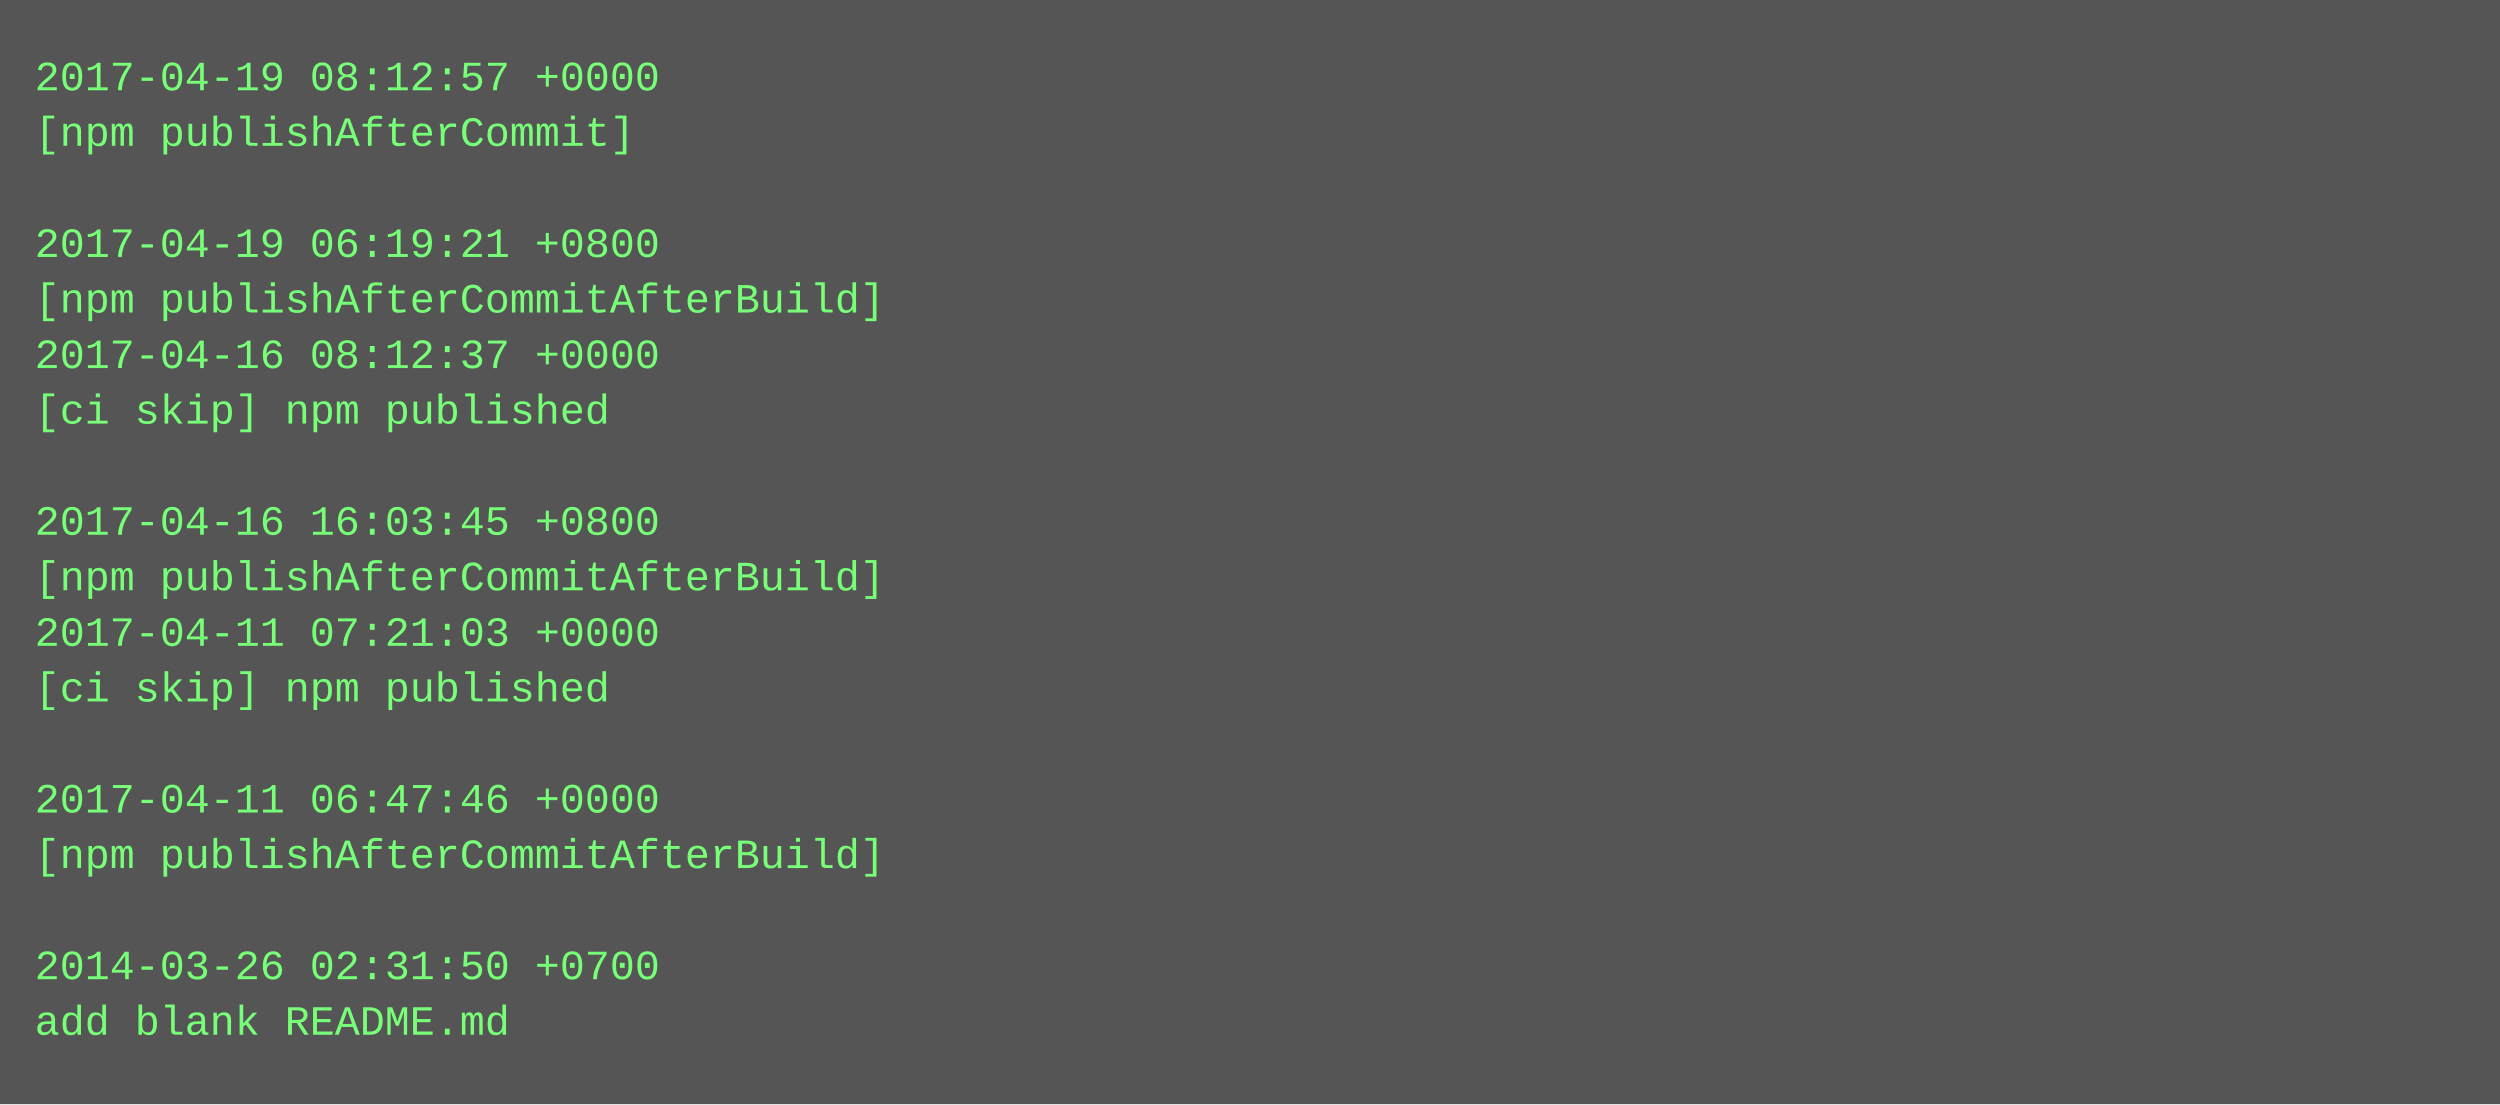
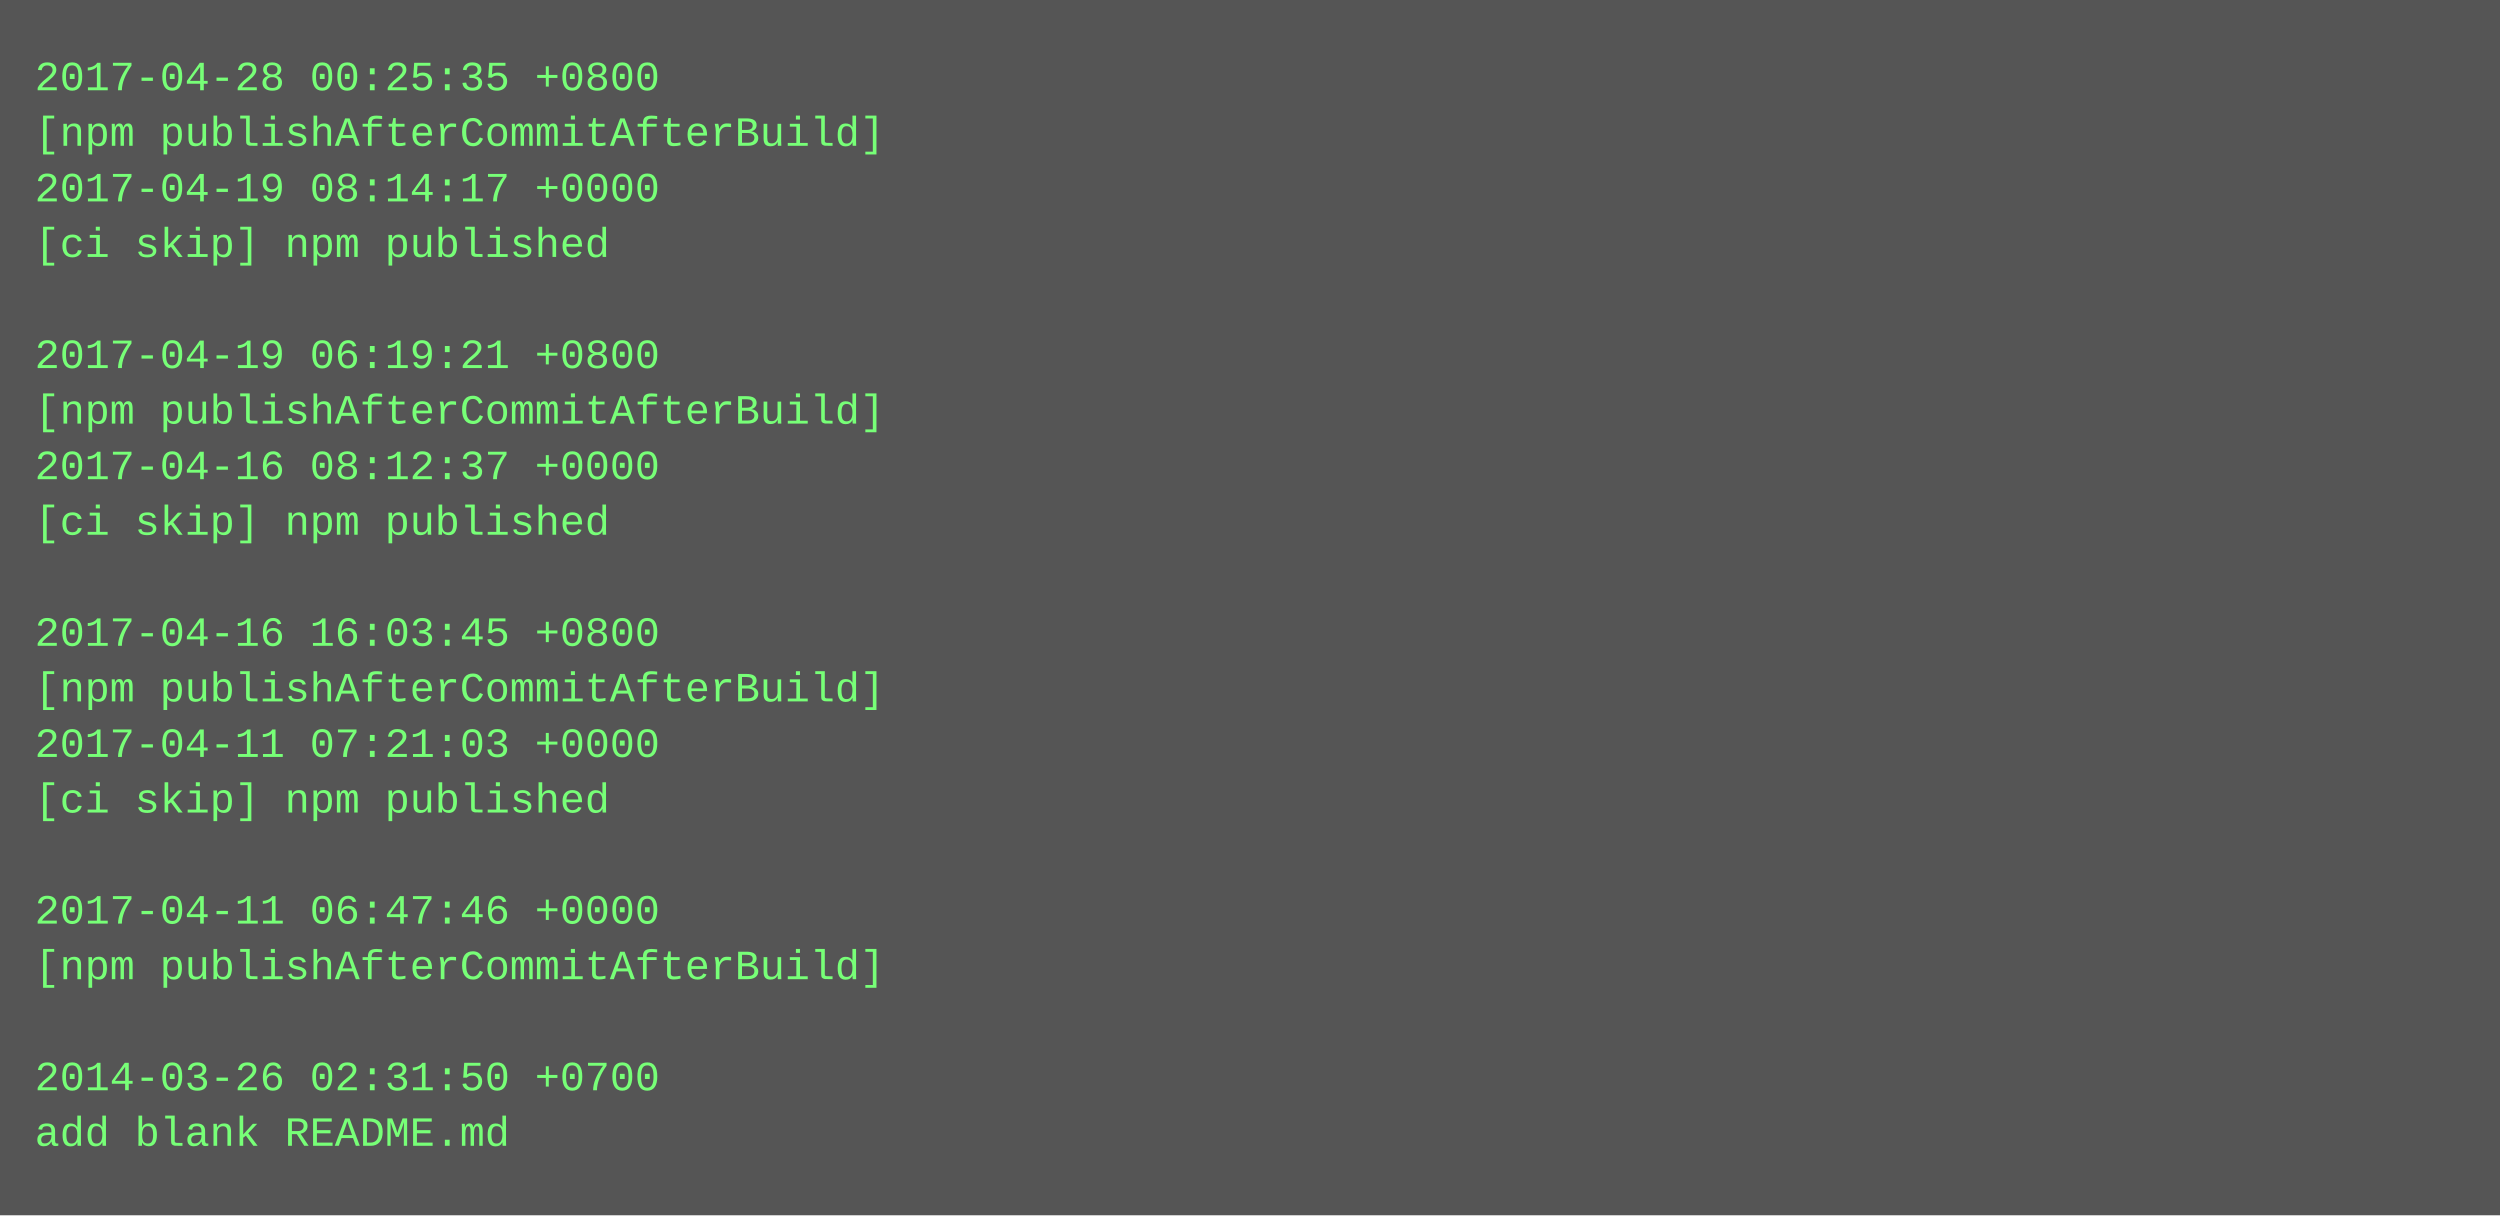
- <svg xmlns="http://www.w3.org/2000/svg" height="318" width="720">
-   <rect height="318" fill="#555" width="720" />
+ <svg xmlns="http://www.w3.org/2000/svg" height="350" width="720">
+   <rect height="350" fill="#555" width="720" />
  <text fill="#7f7" font-family="Courier New" font-size="12" xml:space="preserve">
-     <tspan x="10" y="26">2017-04-19 08:12:57 +0000</tspan>
-     <tspan x="10" y="42">[npm publishAfterCommit]</tspan>
-     <tspan x="10" y="58" />
-     <tspan x="10" y="74">2017-04-19 06:19:21 +0800</tspan>
-     <tspan x="10" y="90">[npm publishAfterCommitAfterBuild]</tspan>
-     <tspan x="10" y="106">2017-04-16 08:12:37 +0000</tspan>
-     <tspan x="10" y="122">[ci skip] npm published</tspan>
-     <tspan x="10" y="138" />
-     <tspan x="10" y="154">2017-04-16 16:03:45 +0800</tspan>
-     <tspan x="10" y="170">[npm publishAfterCommitAfterBuild]</tspan>
-     <tspan x="10" y="186">2017-04-11 07:21:03 +0000</tspan>
-     <tspan x="10" y="202">[ci skip] npm published</tspan>
-     <tspan x="10" y="218" />
-     <tspan x="10" y="234">2017-04-11 06:47:46 +0000</tspan>
-     <tspan x="10" y="250">[npm publishAfterCommitAfterBuild]</tspan>
-     <tspan x="10" y="266" />
-     <tspan x="10" y="282">2014-03-26 02:31:50 +0700</tspan>
-     <tspan x="10" y="298">add blank README.md</tspan>
+     <tspan x="10" y="26">2017-04-28 00:25:35 +0800</tspan>
+     <tspan x="10" y="42">[npm publishAfterCommitAfterBuild]</tspan>
+     <tspan x="10" y="58">2017-04-19 08:14:17 +0000</tspan>
+     <tspan x="10" y="74">[ci skip] npm published</tspan>
+     <tspan x="10" y="90" />
+     <tspan x="10" y="106">2017-04-19 06:19:21 +0800</tspan>
+     <tspan x="10" y="122">[npm publishAfterCommitAfterBuild]</tspan>
+     <tspan x="10" y="138">2017-04-16 08:12:37 +0000</tspan>
+     <tspan x="10" y="154">[ci skip] npm published</tspan>
+     <tspan x="10" y="170" />
+     <tspan x="10" y="186">2017-04-16 16:03:45 +0800</tspan>
+     <tspan x="10" y="202">[npm publishAfterCommitAfterBuild]</tspan>
+     <tspan x="10" y="218">2017-04-11 07:21:03 +0000</tspan>
+     <tspan x="10" y="234">[ci skip] npm published</tspan>
+     <tspan x="10" y="250" />
+     <tspan x="10" y="266">2017-04-11 06:47:46 +0000</tspan>
+     <tspan x="10" y="282">[npm publishAfterCommitAfterBuild]</tspan>
+     <tspan x="10" y="298" />
+     <tspan x="10" y="314">2014-03-26 02:31:50 +0700</tspan>
+     <tspan x="10" y="330">add blank README.md</tspan>
  </text>
</svg>
